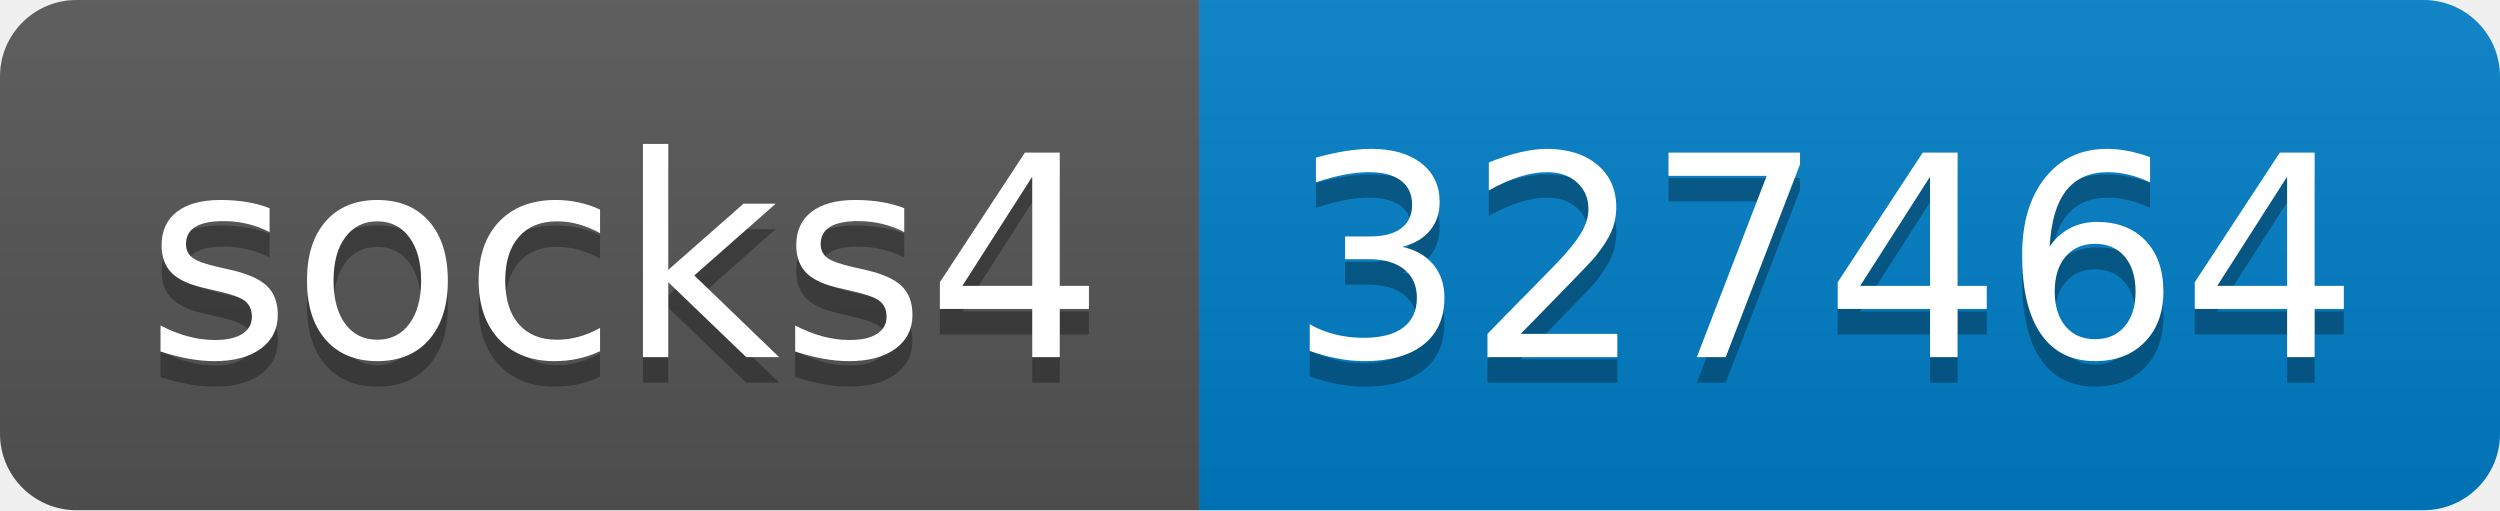
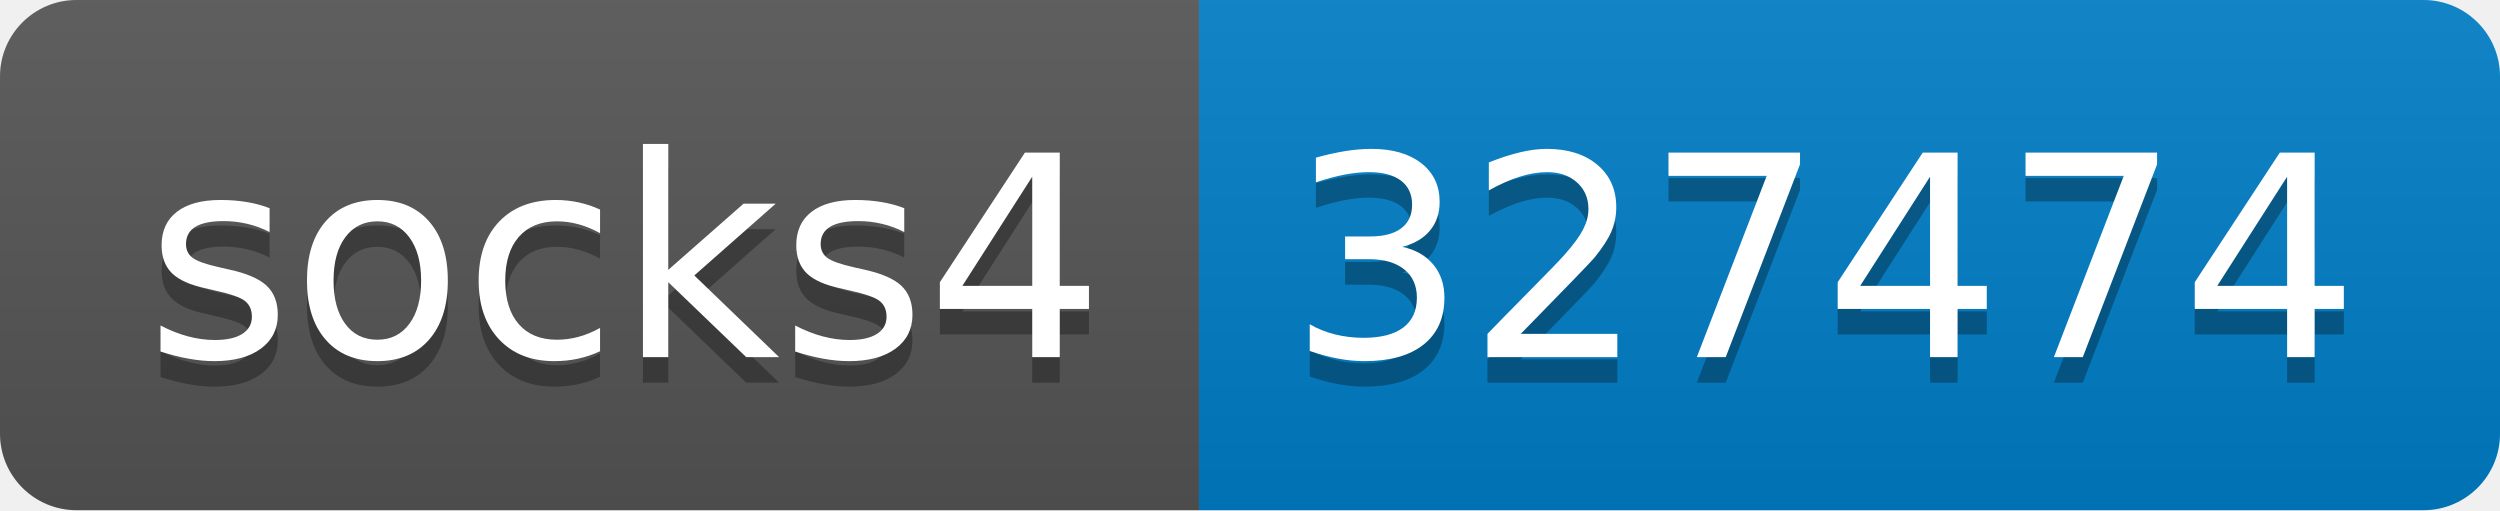
- <svg xmlns="http://www.w3.org/2000/svg" width="98" height="20" role="img" aria-label="socks4: 327464">
+ <svg xmlns="http://www.w3.org/2000/svg" width="98" height="20" role="img" aria-label="socks4: 327474">
  <linearGradient id="s" x2="0" y2="100%">
    <stop offset="0" stop-color="#bbb" stop-opacity=".1" />
    <stop offset="1" stop-opacity=".1" />
  </linearGradient>
  <clipPath id="r">
    <rect width="98" height="20" rx="3" fill="#fff" />
  </clipPath>
  <g clip-path="url(#r)">
    <rect width="47" height="20" fill="#555" />
    <rect x="47" width="51" height="20" fill="#007ec6" />
    <rect width="98" height="20" fill="url(#s)" />
  </g>
  <g fill="#fff" text-anchor="middle" font-family="Verdana,Geneva,DejaVu Sans,sans-serif" text-rendering="geometricPrecision" font-size="110">
    <text aria-hidden="true" x="245" y="150" fill="#010101" fill-opacity=".3" transform="scale(.1)" textLength="370">socks4</text>
    <text x="245" y="140" transform="scale(.1)" fill="#fff" textLength="370">socks4</text>
-     <text aria-hidden="true" x="715" y="150" fill="#010101" fill-opacity=".3" transform="scale(.1)" textLength="410">327464</text>
-     <text x="715" y="140" transform="scale(.1)" fill="#fff" textLength="410">327464</text>
+     <text aria-hidden="true" x="715" y="150" fill="#010101" fill-opacity=".3" transform="scale(.1)" textLength="410">327474</text>
+     <text x="715" y="140" transform="scale(.1)" fill="#fff" textLength="410">327474</text>
  </g>
</svg>
